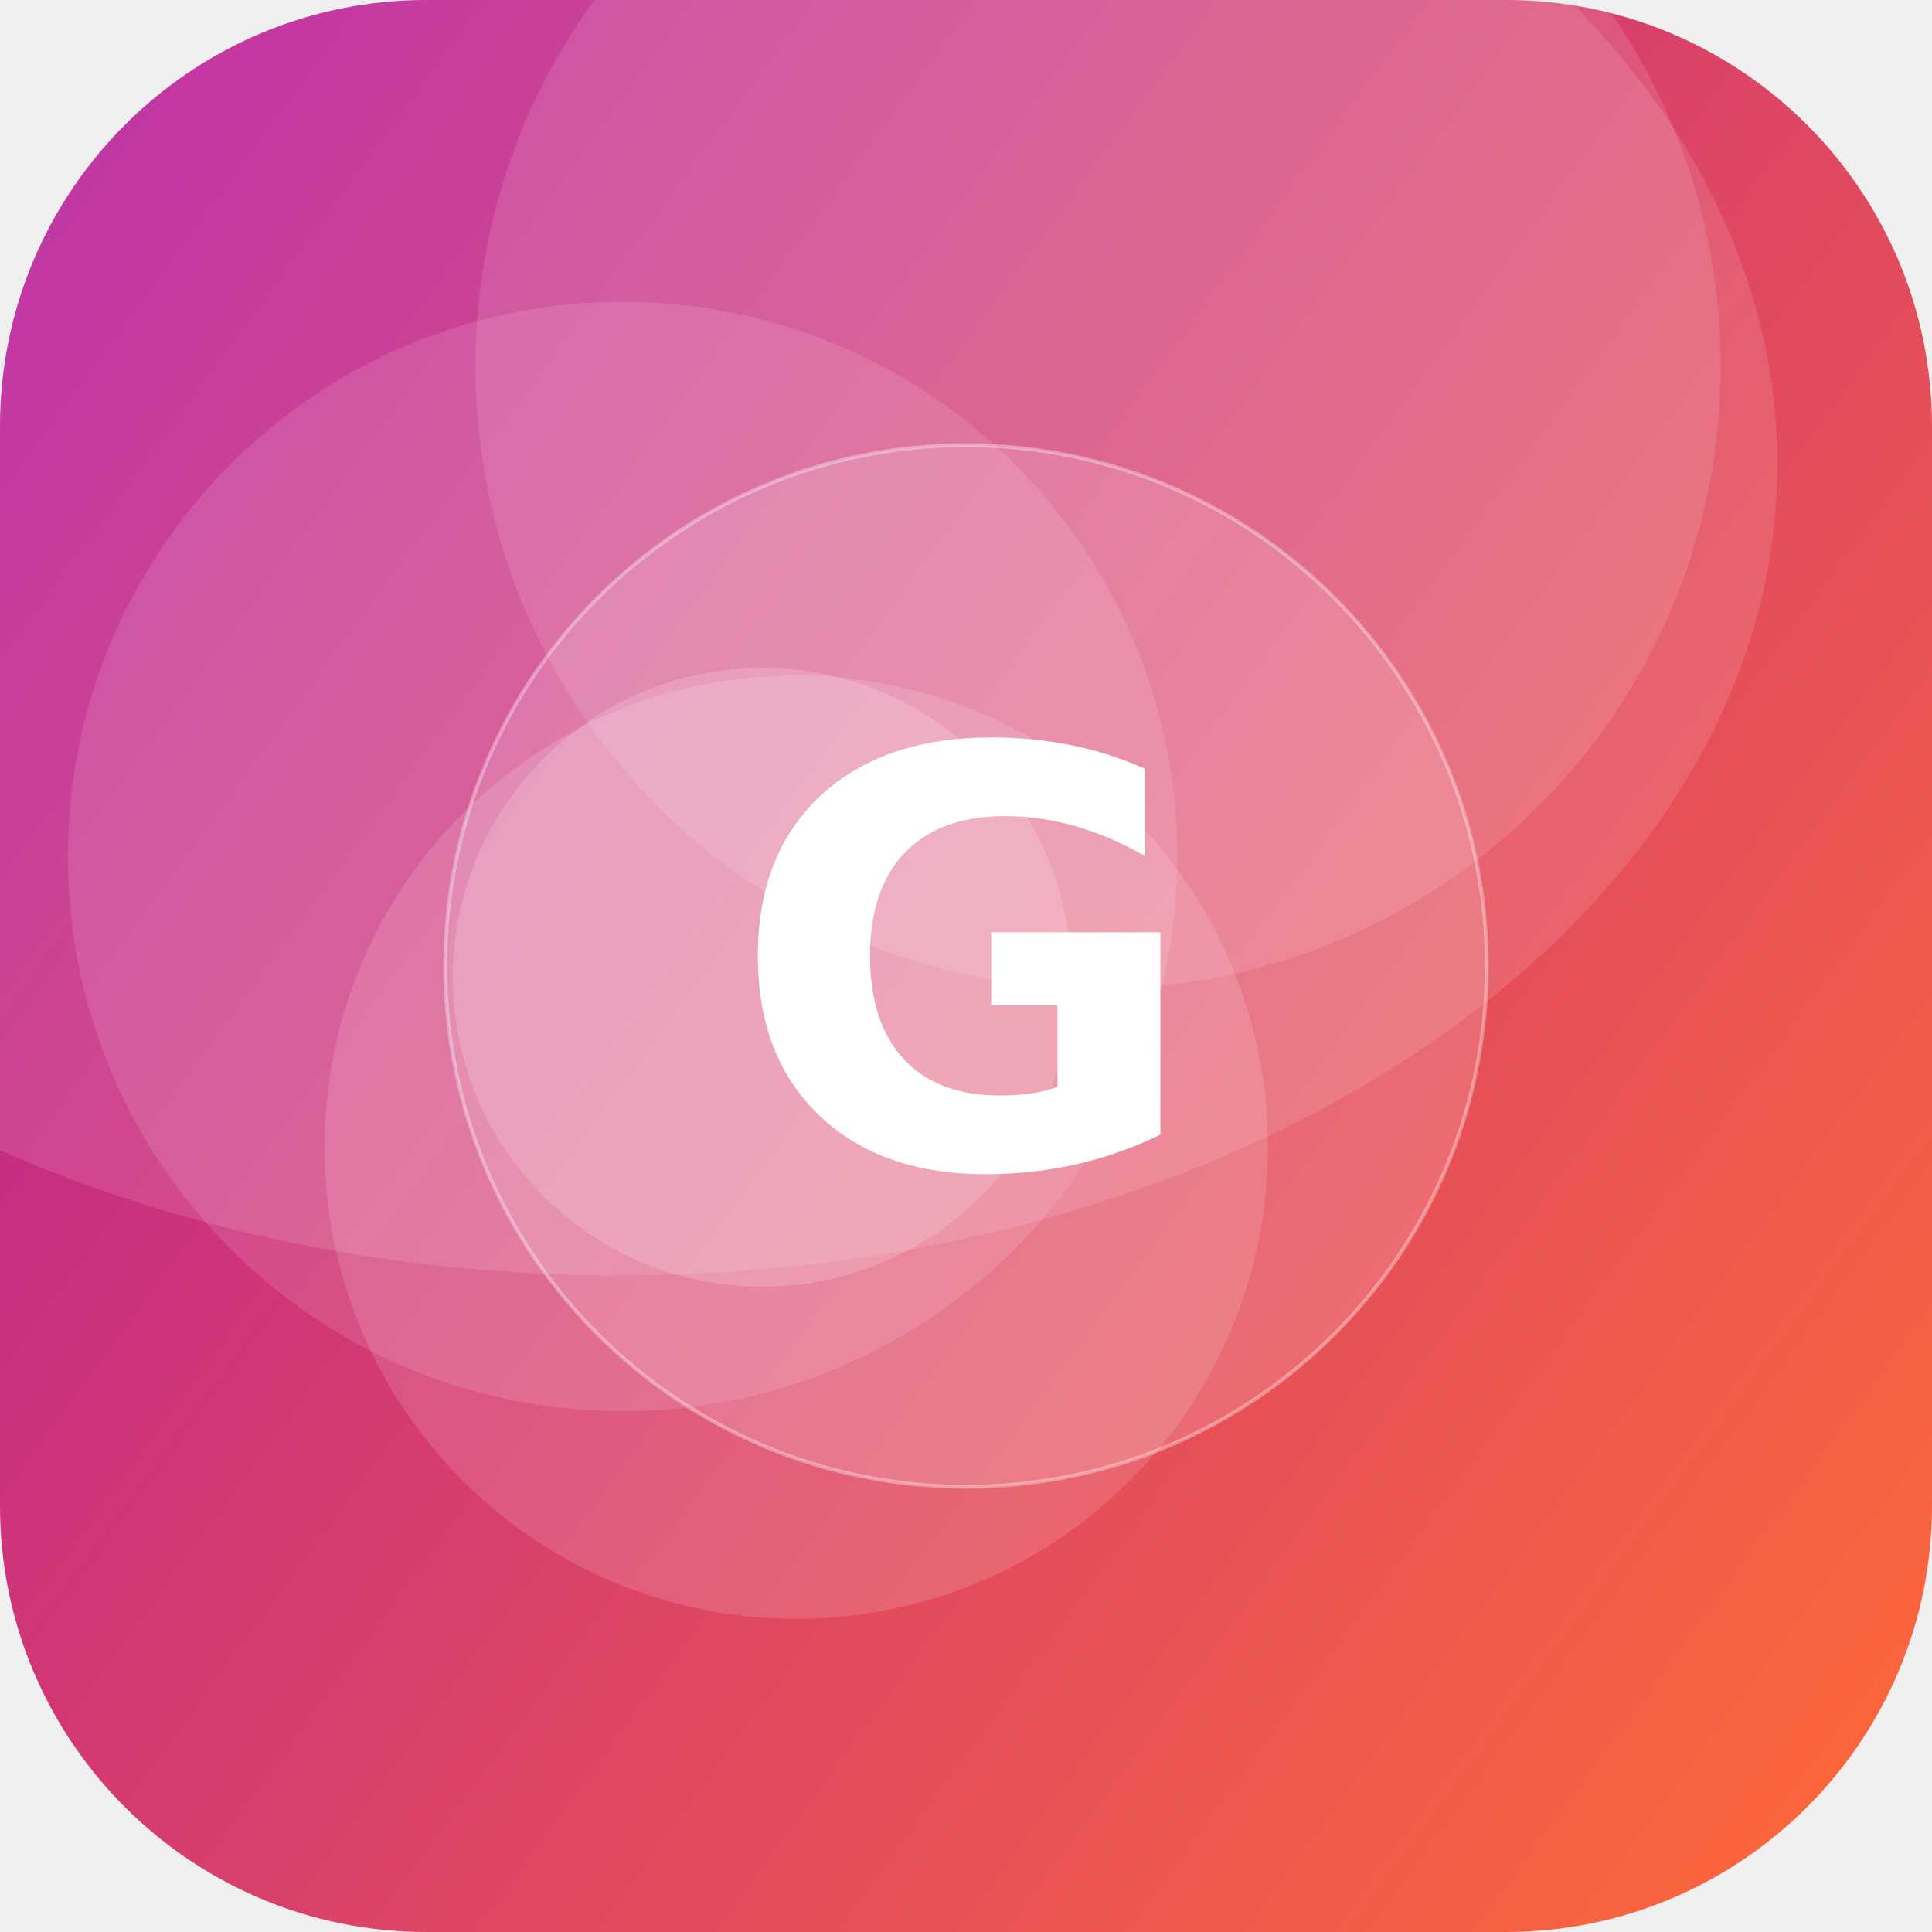
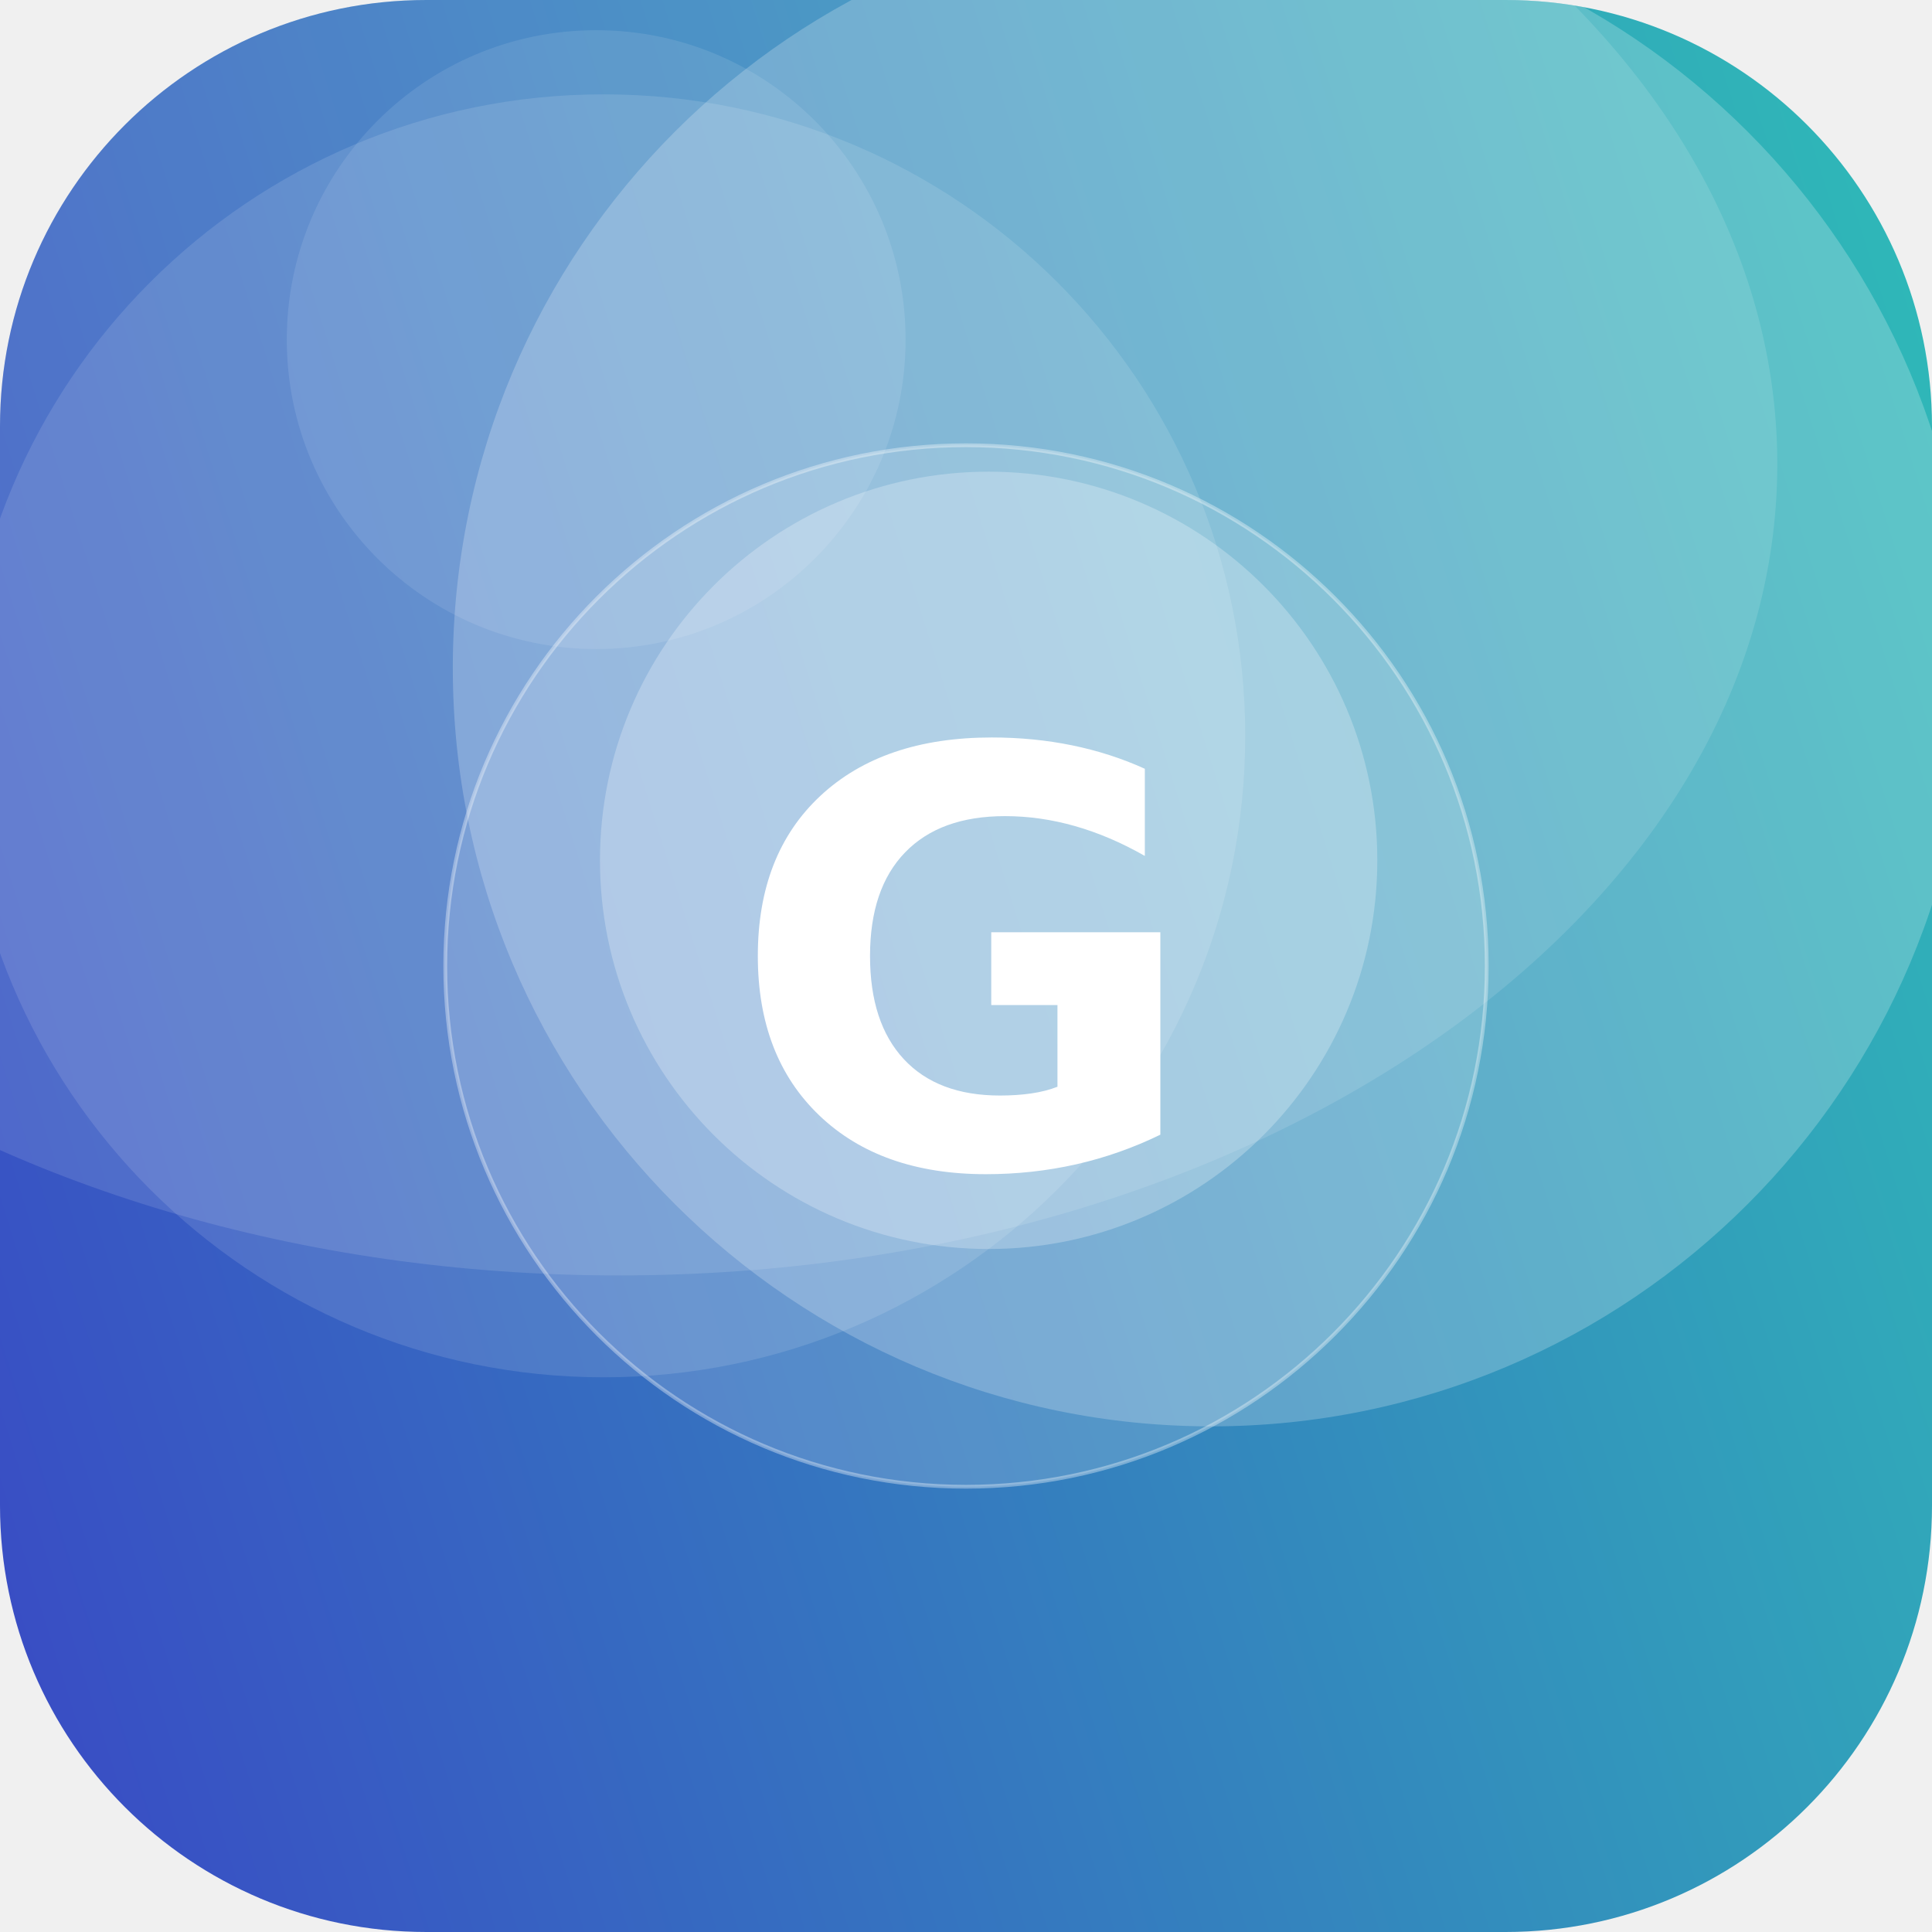
<svg xmlns="http://www.w3.org/2000/svg" width="512" height="512" viewBox="0 0 512 512">
  <defs>
-     <linearGradient id="g" x1="0" y1="0" x2="1" y2="1" gradientTransform="rotate(172 0.5 0.5)">
-       <stop offset="0" stop-color="#FF6B35" />
-       <stop offset="1" stop-color="#B5179E" />
+     <linearGradient id="g" x1="0" y1="0" x2="1" y2="1" gradientTransform="rotate(118 0.5 0.5)">
+       <stop offset="0" stop-color="#2EC4B6" />
+       <stop offset="1" stop-color="#3A41C6" />
    </linearGradient>
    <clipPath id="c">
      <rect width="512" height="512" rx="113" />
    </clipPath>
  </defs>
  <g clip-path="url(#c)">
    <rect width="512" height="512" fill="url(#g)" />
-     <circle cx="202" cy="259" r="82" fill="#FFFFFF" fill-opacity="0.17" />
-     <circle cx="291" cy="97" r="165" fill="#FFFFFF" fill-opacity="0.12" />
-     <circle cx="165" cy="227" r="147" fill="#FFFFFF" fill-opacity="0.12" />
-     <circle cx="211" cy="304" r="125" fill="#FFFFFF" fill-opacity="0.14" />
+     <circle cx="321" cy="177" r="201" fill="#FFFFFF" fill-opacity="0.22" />
+     <circle cx="262" cy="228" r="103" fill="#FFFFFF" fill-opacity="0.25" />
+     <circle cx="158" cy="90" r="82" fill="#FFFFFF" fill-opacity="0.10" />
+     <circle cx="160" cy="195" r="170" fill="#FFFFFF" fill-opacity="0.12" />
    <ellipse cx="164" cy="123" rx="307" ry="215" fill="#FFFFFF" fill-opacity="0.12" />
    <circle cx="256" cy="256" r="138" fill="#FFFFFF" fill-opacity="0.16" stroke="#FFFFFF" stroke-opacity="0.35" />
    <text x="50%" y="50%" dy="53" text-anchor="middle" font-family="DejaVu Sans, Helvetica, Arial, sans-serif" font-weight="bold" font-size="153" fill="#FFFFFF">G</text>
  </g>
</svg>
